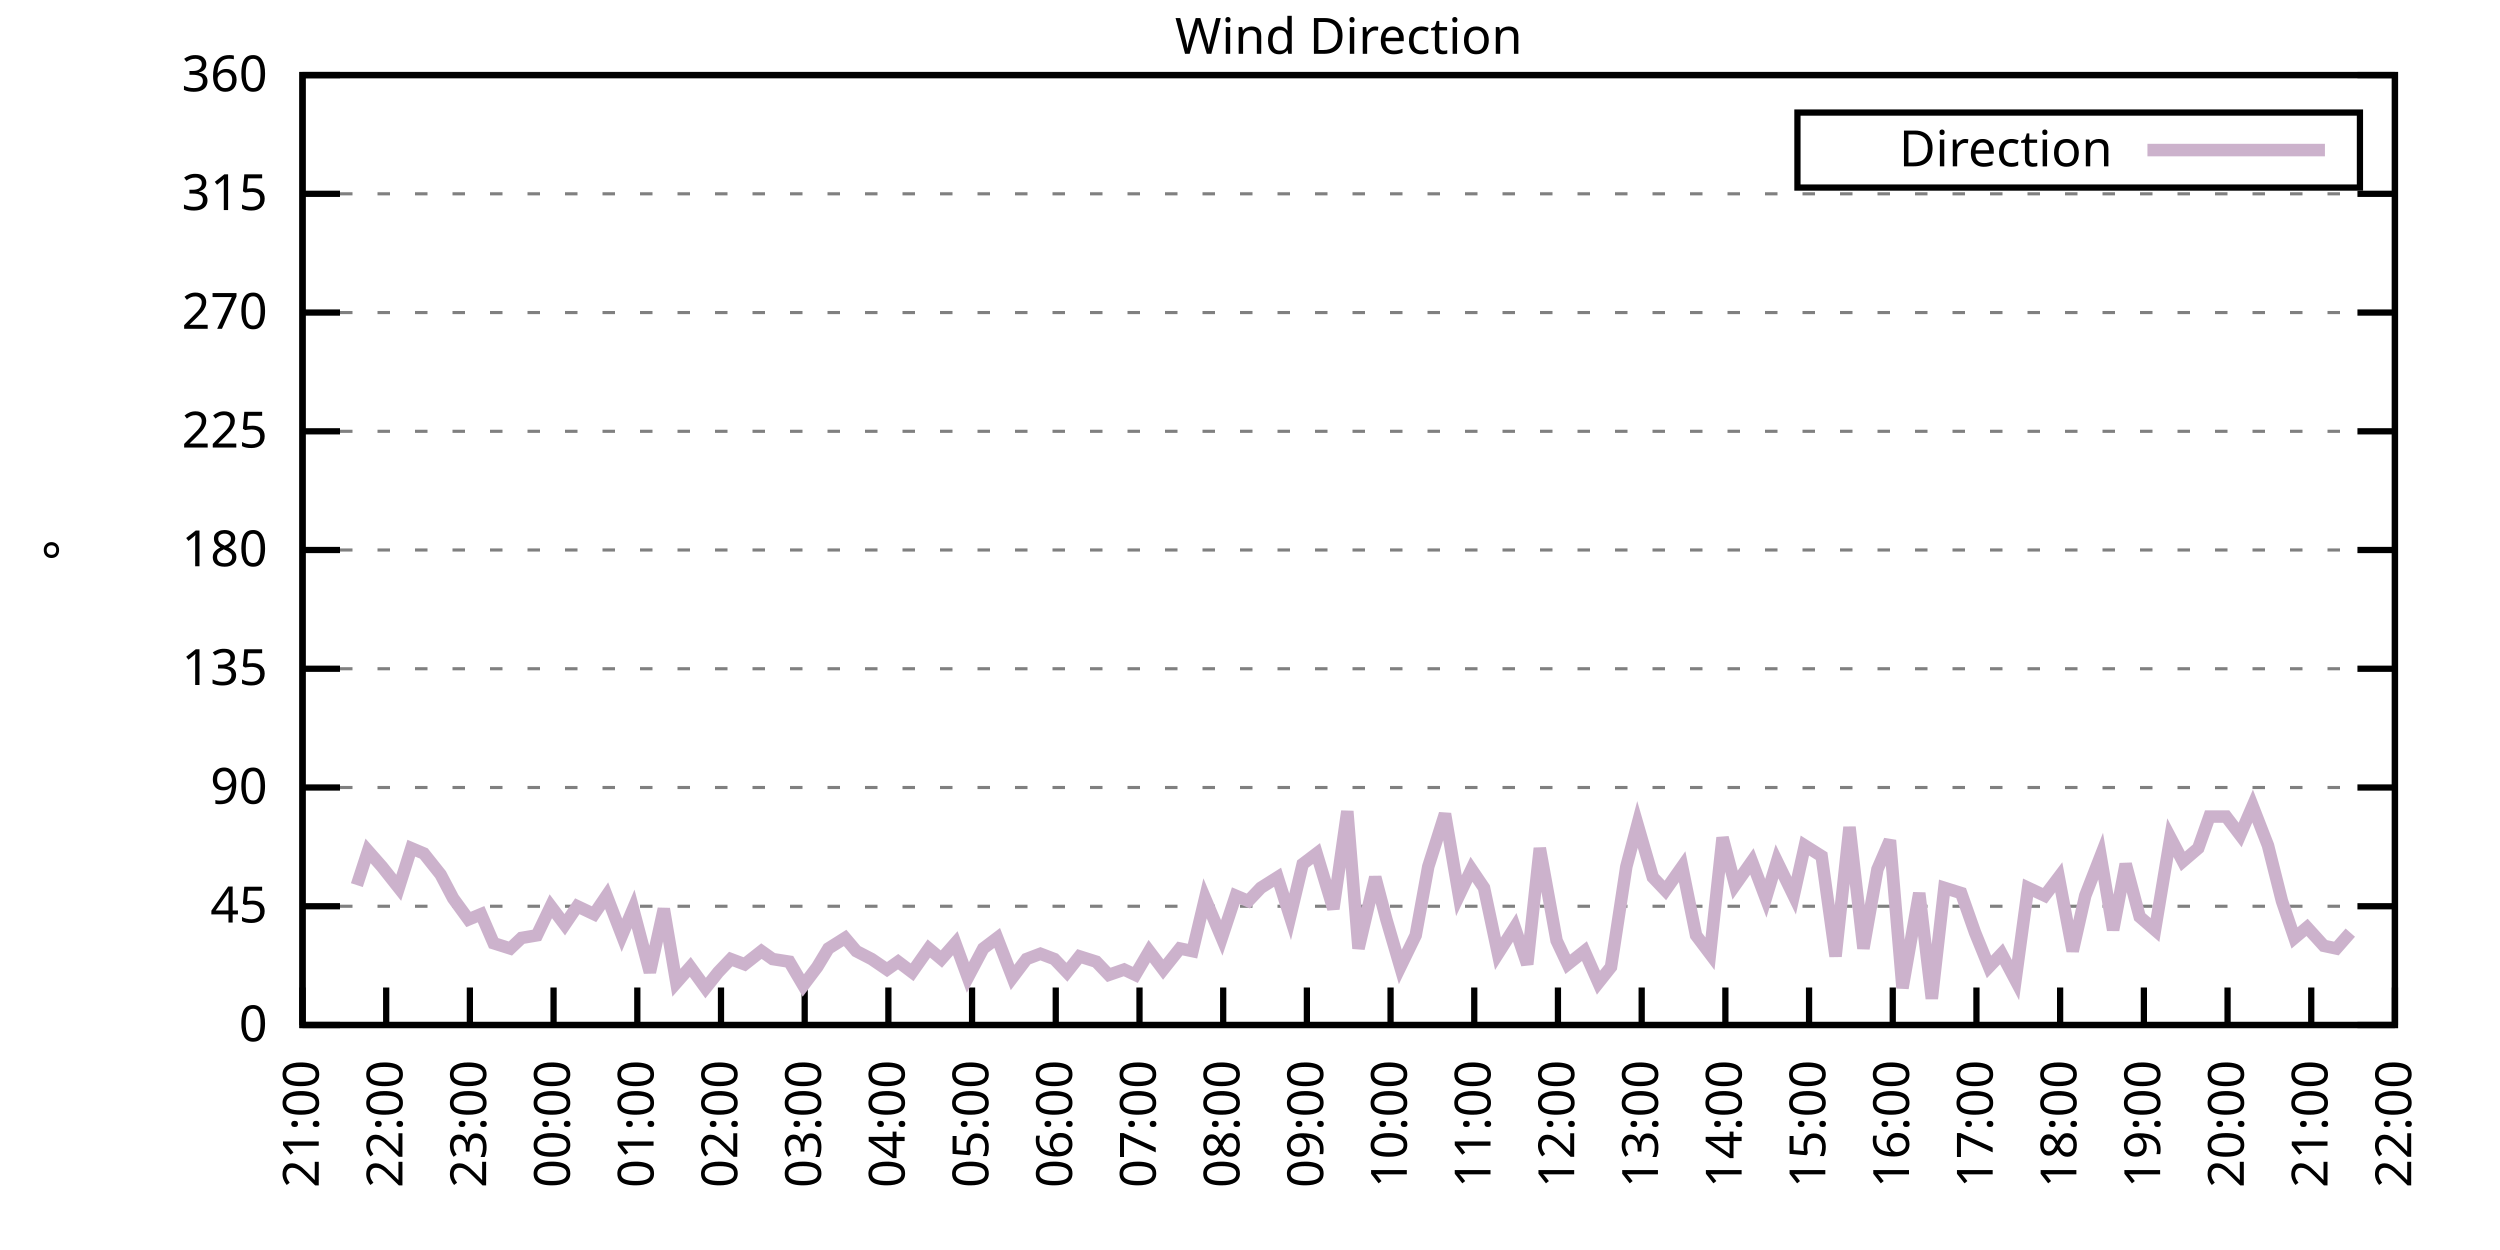
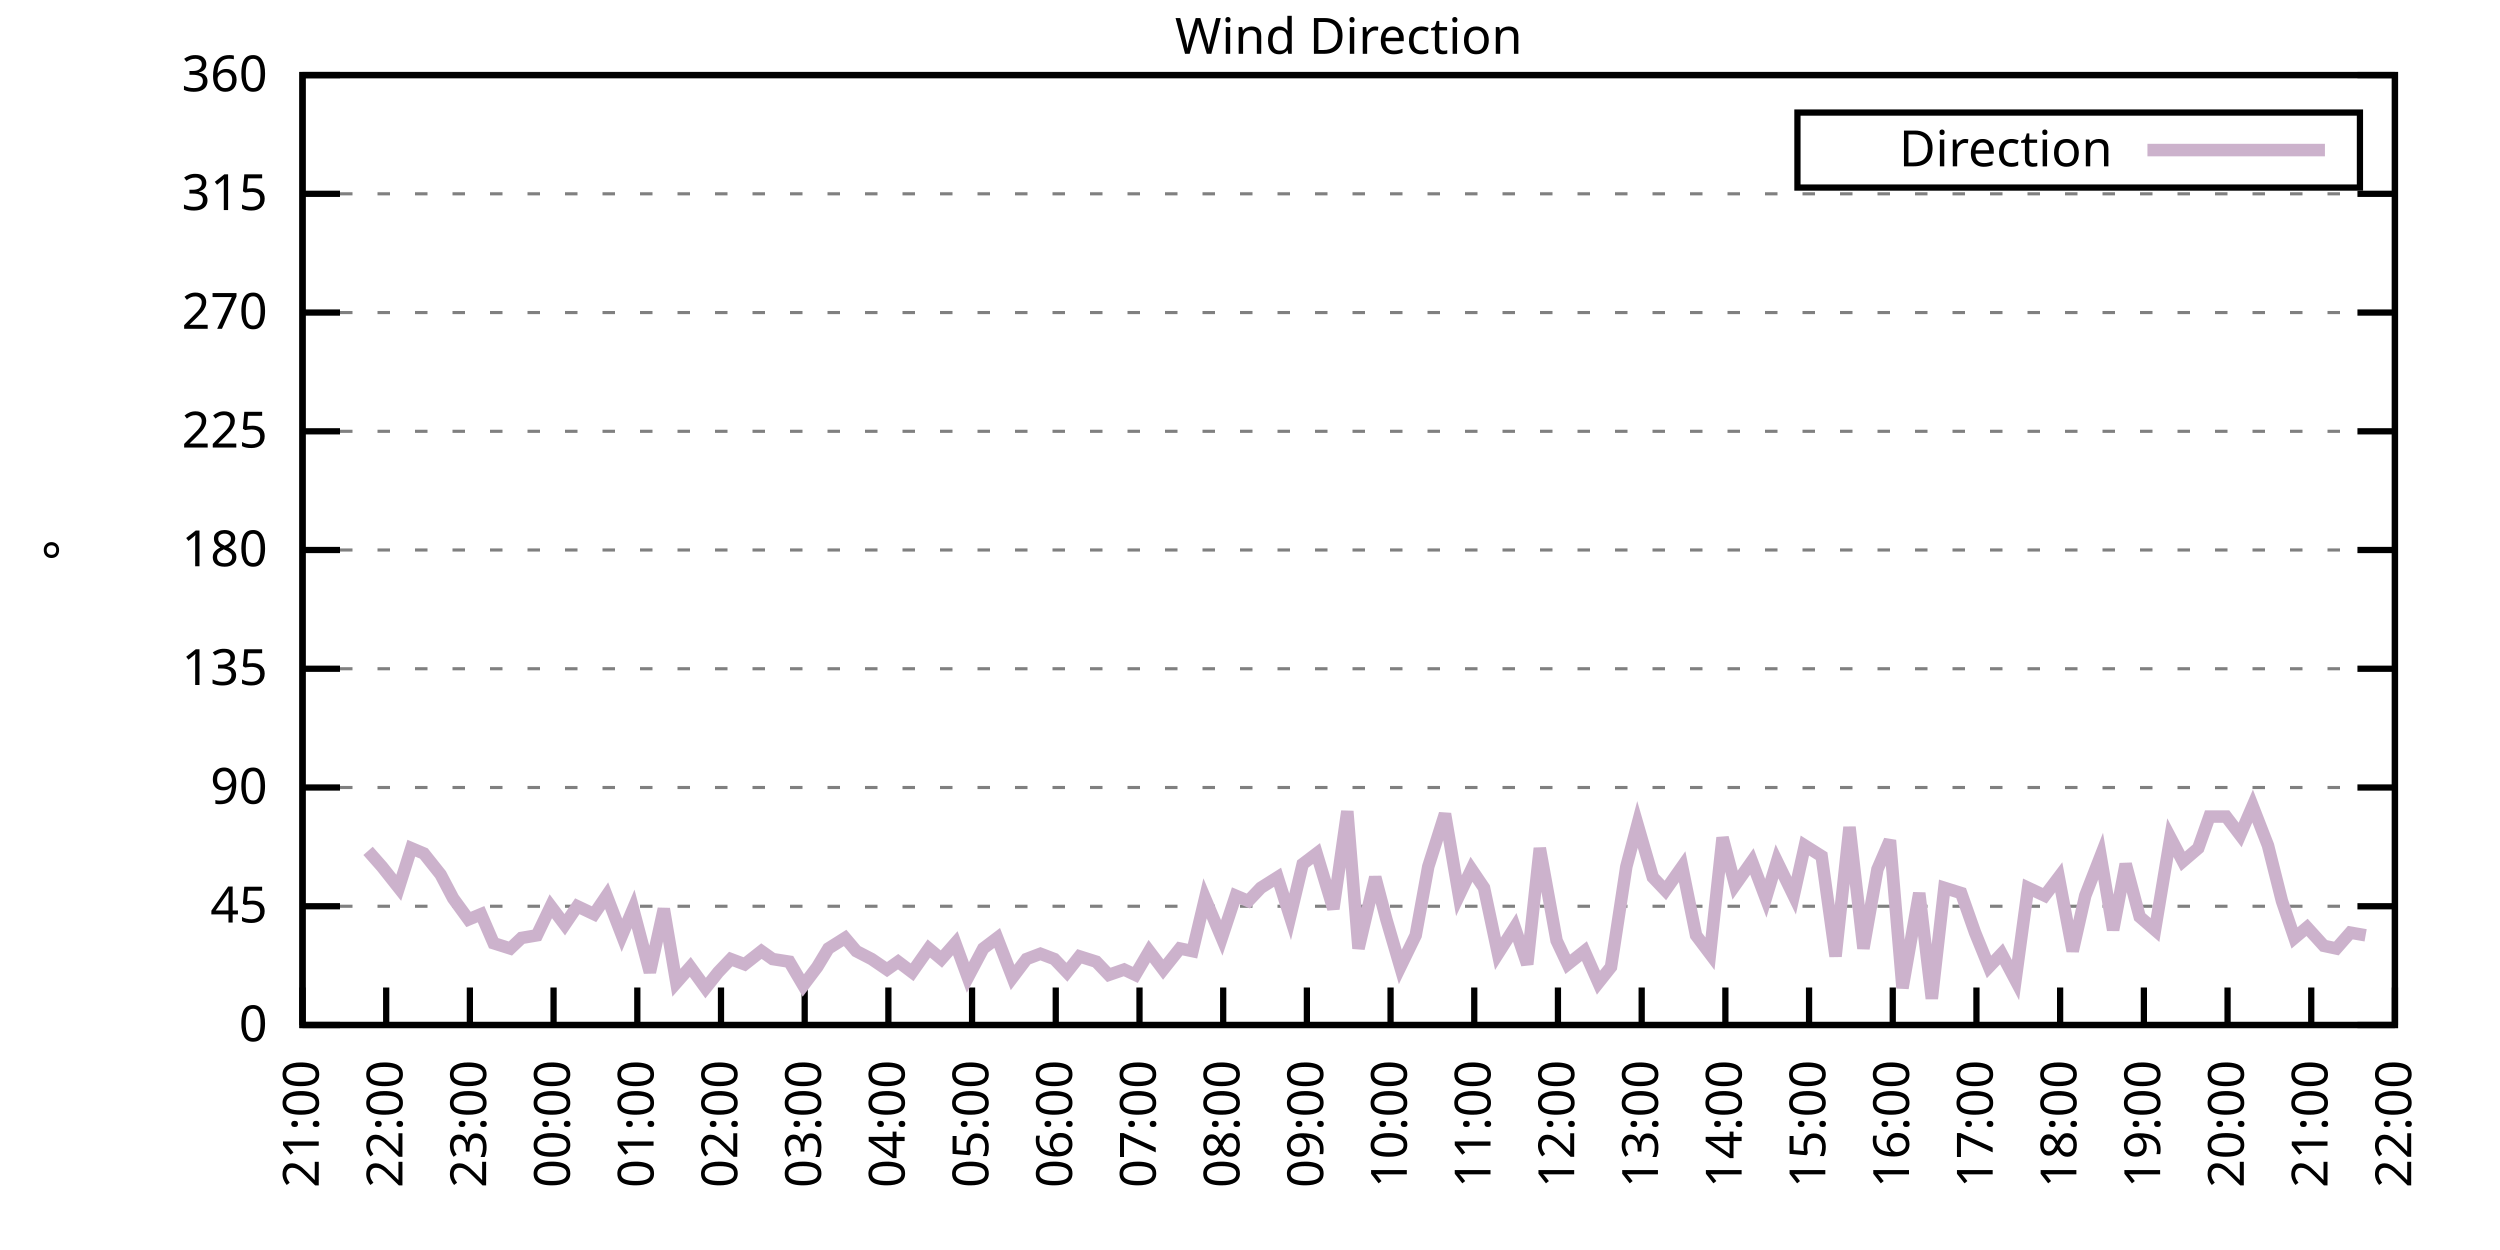
<svg xmlns="http://www.w3.org/2000/svg" xmlns:xlink="http://www.w3.org/1999/xlink" width="400" height="200" viewBox="0 0 400 200">
  <g id="gnuplot_canvas">
    <rect x="0" y="0" width="400" height="200" fill="none" />
    <defs>
      <circle id="gpDot" r="0.5" stroke-width="0.5" stroke="currentColor" />
      <path id="gpPt0" stroke-width="0.333" stroke="currentColor" d="M-1,0 h2 M0,-1 v2" />
      <path id="gpPt1" stroke-width="0.333" stroke="currentColor" d="M-1,-1 L1,1 M1,-1 L-1,1" />
      <path id="gpPt2" stroke-width="0.333" stroke="currentColor" d="M-1,0 L1,0 M0,-1 L0,1 M-1,-1 L1,1 M-1,1 L1,-1" />
      <rect id="gpPt3" stroke-width="0.333" stroke="currentColor" x="-1" y="-1" width="2" height="2" />
      <rect id="gpPt4" stroke-width="0.333" stroke="currentColor" fill="currentColor" x="-1" y="-1" width="2" height="2" />
      <circle id="gpPt5" stroke-width="0.333" stroke="currentColor" cx="0" cy="0" r="1" />
      <use xlink:href="#gpPt5" id="gpPt6" fill="currentColor" stroke="none" />
      <path id="gpPt7" stroke-width="0.333" stroke="currentColor" d="M0,-1.33 L-1.33,0.67 L1.33,0.67 z" />
      <use xlink:href="#gpPt7" id="gpPt8" fill="currentColor" stroke="none" />
      <use xlink:href="#gpPt7" id="gpPt9" stroke="currentColor" transform="rotate(180)" />
      <use xlink:href="#gpPt9" id="gpPt10" fill="currentColor" stroke="none" />
      <use xlink:href="#gpPt3" id="gpPt11" stroke="currentColor" transform="rotate(45)" />
      <use xlink:href="#gpPt11" id="gpPt12" fill="currentColor" stroke="none" />
      <path id="gpPt13" stroke-width="0.333" stroke="currentColor" d="M0,1.330 L1.265,0.411 L0.782,-1.067 L-0.782,-1.076 L-1.265,0.411 z" />
      <use xlink:href="#gpPt13" id="gpPt14" fill="currentColor" stroke="none" />
      <filter id="textbox" filterUnits="objectBoundingBox" x="0" y="0" height="1" width="1">
        <feFlood flood-color="white" flood-opacity="1" result="bgnd" />
        <feComposite in="SourceGraphic" in2="bgnd" operator="atop" />
      </filter>
      <filter id="greybox" filterUnits="objectBoundingBox" x="0" y="0" height="1" width="1">
        <feFlood flood-color="lightgrey" flood-opacity="1" result="grey" />
        <feComposite in="SourceGraphic" in2="grey" operator="atop" />
      </filter>
    </defs>
    <g fill="none" color="white" stroke="currentColor" stroke-width="1.00" stroke-linecap="butt" stroke-linejoin="miter">
</g>
    <g fill="none" color="black" stroke="currentColor" stroke-width="1.00" stroke-linecap="butt" stroke-linejoin="miter">
      <g stroke="none" shape-rendering="crispEdges">
        <polygon fill="rgb(255, 255, 255)" points="48.40,164.00 383.18,164.00 383.18,12.02 48.40,12.02 " />
      </g>
    </g>
    <g fill="none" color="black" stroke="currentColor" stroke-width="1.00" stroke-linecap="butt" stroke-linejoin="miter">
</g>
    <g fill="none" color="black" stroke="black" stroke-width="0.50" stroke-linecap="butt" stroke-linejoin="miter">
</g>
    <g fill="none" color="gray" stroke="currentColor" stroke-width="0.50" stroke-linecap="butt" stroke-linejoin="miter">
      <path stroke="gray" stroke-dasharray="2,4" class="gridline" d="M48.40,164.00 L383.19,164.00  " />
    </g>
    <g fill="none" color="gray" stroke="gray" stroke-width="1.00" stroke-linecap="butt" stroke-linejoin="miter">
</g>
    <g fill="none" color="black" stroke="currentColor" stroke-width="1.00" stroke-linecap="butt" stroke-linejoin="miter">
      <path stroke="black" d="M48.40,164.00 L54.40,164.00 M383.19,164.00 L377.19,164.00  " />
      <g transform="translate(42.80,166.60)" stroke="none" fill="black" font-family="Sans" font-size="8.00" text-anchor="end">
        <text>
          <tspan font-family="Sans"> 0</tspan>
        </text>
      </g>
    </g>
    <g fill="none" color="black" stroke="currentColor" stroke-width="1.00" stroke-linecap="butt" stroke-linejoin="miter">
</g>
    <g fill="none" color="black" stroke="black" stroke-width="0.50" stroke-linecap="butt" stroke-linejoin="miter">
</g>
    <g fill="none" color="gray" stroke="currentColor" stroke-width="0.50" stroke-linecap="butt" stroke-linejoin="miter">
      <path stroke="gray" stroke-dasharray="2,4" class="gridline" d="M48.40,145.00 L383.19,145.00  " />
    </g>
    <g fill="none" color="gray" stroke="gray" stroke-width="1.00" stroke-linecap="butt" stroke-linejoin="miter">
</g>
    <g fill="none" color="black" stroke="currentColor" stroke-width="1.00" stroke-linecap="butt" stroke-linejoin="miter">
      <path stroke="black" d="M48.40,145.00 L54.40,145.00 M383.19,145.00 L377.19,145.00  " />
      <g transform="translate(42.80,147.60)" stroke="none" fill="black" font-family="Sans" font-size="8.00" text-anchor="end">
        <text>
          <tspan font-family="Sans"> 45</tspan>
        </text>
      </g>
    </g>
    <g fill="none" color="black" stroke="currentColor" stroke-width="1.00" stroke-linecap="butt" stroke-linejoin="miter">
</g>
    <g fill="none" color="black" stroke="black" stroke-width="0.50" stroke-linecap="butt" stroke-linejoin="miter">
</g>
    <g fill="none" color="gray" stroke="currentColor" stroke-width="0.50" stroke-linecap="butt" stroke-linejoin="miter">
      <path stroke="gray" stroke-dasharray="2,4" class="gridline" d="M48.40,126.00 L383.19,126.00  " />
    </g>
    <g fill="none" color="gray" stroke="gray" stroke-width="1.00" stroke-linecap="butt" stroke-linejoin="miter">
</g>
    <g fill="none" color="black" stroke="currentColor" stroke-width="1.00" stroke-linecap="butt" stroke-linejoin="miter">
      <path stroke="black" d="M48.40,126.00 L54.40,126.00 M383.19,126.00 L377.19,126.00  " />
      <g transform="translate(42.80,128.60)" stroke="none" fill="black" font-family="Sans" font-size="8.00" text-anchor="end">
        <text>
          <tspan font-family="Sans"> 90</tspan>
        </text>
      </g>
    </g>
    <g fill="none" color="black" stroke="currentColor" stroke-width="1.00" stroke-linecap="butt" stroke-linejoin="miter">
</g>
    <g fill="none" color="black" stroke="black" stroke-width="0.50" stroke-linecap="butt" stroke-linejoin="miter">
</g>
    <g fill="none" color="gray" stroke="currentColor" stroke-width="0.50" stroke-linecap="butt" stroke-linejoin="miter">
      <path stroke="gray" stroke-dasharray="2,4" class="gridline" d="M48.40,107.00 L383.19,107.00  " />
    </g>
    <g fill="none" color="gray" stroke="gray" stroke-width="1.00" stroke-linecap="butt" stroke-linejoin="miter">
</g>
    <g fill="none" color="black" stroke="currentColor" stroke-width="1.00" stroke-linecap="butt" stroke-linejoin="miter">
      <path stroke="black" d="M48.40,107.00 L54.40,107.00 M383.19,107.00 L377.19,107.00  " />
      <g transform="translate(42.80,109.60)" stroke="none" fill="black" font-family="Sans" font-size="8.00" text-anchor="end">
        <text>
          <tspan font-family="Sans"> 135</tspan>
        </text>
      </g>
    </g>
    <g fill="none" color="black" stroke="currentColor" stroke-width="1.00" stroke-linecap="butt" stroke-linejoin="miter">
</g>
    <g fill="none" color="black" stroke="black" stroke-width="0.50" stroke-linecap="butt" stroke-linejoin="miter">
</g>
    <g fill="none" color="gray" stroke="currentColor" stroke-width="0.50" stroke-linecap="butt" stroke-linejoin="miter">
      <path stroke="gray" stroke-dasharray="2,4" class="gridline" d="M48.40,88.00 L383.19,88.00  " />
    </g>
    <g fill="none" color="gray" stroke="gray" stroke-width="1.00" stroke-linecap="butt" stroke-linejoin="miter">
</g>
    <g fill="none" color="black" stroke="currentColor" stroke-width="1.00" stroke-linecap="butt" stroke-linejoin="miter">
      <path stroke="black" d="M48.40,88.00 L54.40,88.00 M383.19,88.00 L377.19,88.00  " />
      <g transform="translate(42.80,90.60)" stroke="none" fill="black" font-family="Sans" font-size="8.00" text-anchor="end">
        <text>
          <tspan font-family="Sans"> 180</tspan>
        </text>
      </g>
    </g>
    <g fill="none" color="black" stroke="currentColor" stroke-width="1.00" stroke-linecap="butt" stroke-linejoin="miter">
</g>
    <g fill="none" color="black" stroke="black" stroke-width="0.50" stroke-linecap="butt" stroke-linejoin="miter">
</g>
    <g fill="none" color="gray" stroke="currentColor" stroke-width="0.50" stroke-linecap="butt" stroke-linejoin="miter">
      <path stroke="gray" stroke-dasharray="2,4" class="gridline" d="M48.40,69.01 L383.19,69.01  " />
    </g>
    <g fill="none" color="gray" stroke="gray" stroke-width="1.00" stroke-linecap="butt" stroke-linejoin="miter">
</g>
    <g fill="none" color="black" stroke="currentColor" stroke-width="1.00" stroke-linecap="butt" stroke-linejoin="miter">
      <path stroke="black" d="M48.40,69.01 L54.40,69.01 M383.19,69.01 L377.19,69.01  " />
      <g transform="translate(42.80,71.61)" stroke="none" fill="black" font-family="Sans" font-size="8.00" text-anchor="end">
        <text>
          <tspan font-family="Sans"> 225</tspan>
        </text>
      </g>
    </g>
    <g fill="none" color="black" stroke="currentColor" stroke-width="1.00" stroke-linecap="butt" stroke-linejoin="miter">
</g>
    <g fill="none" color="black" stroke="black" stroke-width="0.50" stroke-linecap="butt" stroke-linejoin="miter">
</g>
    <g fill="none" color="gray" stroke="currentColor" stroke-width="0.50" stroke-linecap="butt" stroke-linejoin="miter">
      <path stroke="gray" stroke-dasharray="2,4" class="gridline" d="M48.40,50.01 L383.19,50.01  " />
    </g>
    <g fill="none" color="gray" stroke="gray" stroke-width="1.00" stroke-linecap="butt" stroke-linejoin="miter">
</g>
    <g fill="none" color="black" stroke="currentColor" stroke-width="1.00" stroke-linecap="butt" stroke-linejoin="miter">
      <path stroke="black" d="M48.40,50.01 L54.40,50.01 M383.19,50.01 L377.19,50.01  " />
      <g transform="translate(42.80,52.61)" stroke="none" fill="black" font-family="Sans" font-size="8.00" text-anchor="end">
        <text>
          <tspan font-family="Sans"> 270</tspan>
        </text>
      </g>
    </g>
    <g fill="none" color="black" stroke="currentColor" stroke-width="1.00" stroke-linecap="butt" stroke-linejoin="miter">
</g>
    <g fill="none" color="black" stroke="black" stroke-width="0.50" stroke-linecap="butt" stroke-linejoin="miter">
</g>
    <g fill="none" color="gray" stroke="currentColor" stroke-width="0.50" stroke-linecap="butt" stroke-linejoin="miter">
      <path stroke="gray" stroke-dasharray="2,4" class="gridline" d="M48.40,31.01 L383.19,31.01  " />
    </g>
    <g fill="none" color="gray" stroke="gray" stroke-width="1.00" stroke-linecap="butt" stroke-linejoin="miter">
</g>
    <g fill="none" color="black" stroke="currentColor" stroke-width="1.00" stroke-linecap="butt" stroke-linejoin="miter">
      <path stroke="black" d="M48.40,31.01 L54.40,31.01 M383.19,31.01 L377.19,31.01  " />
      <g transform="translate(42.80,33.61)" stroke="none" fill="black" font-family="Sans" font-size="8.00" text-anchor="end">
        <text>
          <tspan font-family="Sans"> 315</tspan>
        </text>
      </g>
    </g>
    <g fill="none" color="black" stroke="currentColor" stroke-width="1.00" stroke-linecap="butt" stroke-linejoin="miter">
</g>
    <g fill="none" color="black" stroke="black" stroke-width="0.50" stroke-linecap="butt" stroke-linejoin="miter">
</g>
    <g fill="none" color="gray" stroke="currentColor" stroke-width="0.50" stroke-linecap="butt" stroke-linejoin="miter">
      <path stroke="gray" stroke-dasharray="2,4" class="gridline" d="M48.40,12.01 L383.19,12.01  " />
    </g>
    <g fill="none" color="gray" stroke="gray" stroke-width="1.00" stroke-linecap="butt" stroke-linejoin="miter">
</g>
    <g fill="none" color="black" stroke="currentColor" stroke-width="1.00" stroke-linecap="butt" stroke-linejoin="miter">
      <path stroke="black" d="M48.40,12.01 L54.40,12.01 M383.19,12.01 L377.19,12.01  " />
      <g transform="translate(42.80,14.61)" stroke="none" fill="black" font-family="Sans" font-size="8.00" text-anchor="end">
        <text>
          <tspan font-family="Sans"> 360</tspan>
        </text>
      </g>
    </g>
    <g fill="none" color="black" stroke="currentColor" stroke-width="1.00" stroke-linecap="butt" stroke-linejoin="miter">
      <path stroke="black" d="M48.40,164.00 L48.40,158.00  " />
      <g transform="translate(51.00,169.60) rotate(270.00)" stroke="none" fill="black" font-family="Sans" font-size="8.00" text-anchor="end">
        <text>
          <tspan font-family="Sans">21:00</tspan>
        </text>
      </g>
    </g>
    <g fill="none" color="black" stroke="currentColor" stroke-width="1.00" stroke-linecap="butt" stroke-linejoin="miter">
      <path stroke="black" d="M61.79,164.00 L61.79,158.00  " />
      <g transform="translate(64.39,169.60) rotate(270.00)" stroke="none" fill="black" font-family="Sans" font-size="8.00" text-anchor="end">
        <text>
          <tspan font-family="Sans">22:00</tspan>
        </text>
      </g>
    </g>
    <g fill="none" color="black" stroke="currentColor" stroke-width="1.00" stroke-linecap="butt" stroke-linejoin="miter">
      <path stroke="black" d="M75.18,164.00 L75.18,158.00  " />
      <g transform="translate(77.78,169.60) rotate(270.00)" stroke="none" fill="black" font-family="Sans" font-size="8.00" text-anchor="end">
        <text>
          <tspan font-family="Sans">23:00</tspan>
        </text>
      </g>
    </g>
    <g fill="none" color="black" stroke="currentColor" stroke-width="1.00" stroke-linecap="butt" stroke-linejoin="miter">
      <path stroke="black" d="M88.57,164.00 L88.57,158.00  " />
      <g transform="translate(91.17,169.60) rotate(270.00)" stroke="none" fill="black" font-family="Sans" font-size="8.00" text-anchor="end">
        <text>
          <tspan font-family="Sans">00:00</tspan>
        </text>
      </g>
    </g>
    <g fill="none" color="black" stroke="currentColor" stroke-width="1.00" stroke-linecap="butt" stroke-linejoin="miter">
      <path stroke="black" d="M101.97,164.00 L101.97,158.00  " />
      <g transform="translate(104.57,169.60) rotate(270.00)" stroke="none" fill="black" font-family="Sans" font-size="8.00" text-anchor="end">
        <text>
          <tspan font-family="Sans">01:00</tspan>
        </text>
      </g>
    </g>
    <g fill="none" color="black" stroke="currentColor" stroke-width="1.00" stroke-linecap="butt" stroke-linejoin="miter">
      <path stroke="black" d="M115.36,164.00 L115.36,158.00  " />
      <g transform="translate(117.96,169.60) rotate(270.00)" stroke="none" fill="black" font-family="Sans" font-size="8.00" text-anchor="end">
        <text>
          <tspan font-family="Sans">02:00</tspan>
        </text>
      </g>
    </g>
    <g fill="none" color="black" stroke="currentColor" stroke-width="1.00" stroke-linecap="butt" stroke-linejoin="miter">
      <path stroke="black" d="M128.75,164.00 L128.75,158.00  " />
      <g transform="translate(131.35,169.60) rotate(270.00)" stroke="none" fill="black" font-family="Sans" font-size="8.00" text-anchor="end">
        <text>
          <tspan font-family="Sans">03:00</tspan>
        </text>
      </g>
    </g>
    <g fill="none" color="black" stroke="currentColor" stroke-width="1.00" stroke-linecap="butt" stroke-linejoin="miter">
      <path stroke="black" d="M142.14,164.00 L142.14,158.00  " />
      <g transform="translate(144.74,169.60) rotate(270.00)" stroke="none" fill="black" font-family="Sans" font-size="8.00" text-anchor="end">
        <text>
          <tspan font-family="Sans">04:00</tspan>
        </text>
      </g>
    </g>
    <g fill="none" color="black" stroke="currentColor" stroke-width="1.00" stroke-linecap="butt" stroke-linejoin="miter">
      <path stroke="black" d="M155.53,164.00 L155.53,158.00  " />
      <g transform="translate(158.13,169.60) rotate(270.00)" stroke="none" fill="black" font-family="Sans" font-size="8.00" text-anchor="end">
        <text>
          <tspan font-family="Sans">05:00</tspan>
        </text>
      </g>
    </g>
    <g fill="none" color="black" stroke="currentColor" stroke-width="1.00" stroke-linecap="butt" stroke-linejoin="miter">
      <path stroke="black" d="M168.92,164.00 L168.92,158.00  " />
      <g transform="translate(171.52,169.60) rotate(270.00)" stroke="none" fill="black" font-family="Sans" font-size="8.00" text-anchor="end">
        <text>
          <tspan font-family="Sans">06:00</tspan>
        </text>
      </g>
    </g>
    <g fill="none" color="black" stroke="currentColor" stroke-width="1.00" stroke-linecap="butt" stroke-linejoin="miter">
      <path stroke="black" d="M182.32,164.00 L182.32,158.00  " />
      <g transform="translate(184.92,169.60) rotate(270.00)" stroke="none" fill="black" font-family="Sans" font-size="8.00" text-anchor="end">
        <text>
          <tspan font-family="Sans">07:00</tspan>
        </text>
      </g>
    </g>
    <g fill="none" color="black" stroke="currentColor" stroke-width="1.00" stroke-linecap="butt" stroke-linejoin="miter">
      <path stroke="black" d="M195.71,164.00 L195.71,158.00  " />
      <g transform="translate(198.31,169.60) rotate(270.00)" stroke="none" fill="black" font-family="Sans" font-size="8.00" text-anchor="end">
        <text>
          <tspan font-family="Sans">08:00</tspan>
        </text>
      </g>
    </g>
    <g fill="none" color="black" stroke="currentColor" stroke-width="1.00" stroke-linecap="butt" stroke-linejoin="miter">
      <path stroke="black" d="M209.10,164.00 L209.10,158.00  " />
      <g transform="translate(211.70,169.60) rotate(270.00)" stroke="none" fill="black" font-family="Sans" font-size="8.00" text-anchor="end">
        <text>
          <tspan font-family="Sans">09:00</tspan>
        </text>
      </g>
    </g>
    <g fill="none" color="black" stroke="currentColor" stroke-width="1.00" stroke-linecap="butt" stroke-linejoin="miter">
      <path stroke="black" d="M222.49,164.00 L222.49,158.00  " />
      <g transform="translate(225.09,169.60) rotate(270.00)" stroke="none" fill="black" font-family="Sans" font-size="8.00" text-anchor="end">
        <text>
          <tspan font-family="Sans">10:00</tspan>
        </text>
      </g>
    </g>
    <g fill="none" color="black" stroke="currentColor" stroke-width="1.00" stroke-linecap="butt" stroke-linejoin="miter">
      <path stroke="black" d="M235.88,164.00 L235.88,158.00  " />
      <g transform="translate(238.48,169.60) rotate(270.00)" stroke="none" fill="black" font-family="Sans" font-size="8.00" text-anchor="end">
        <text>
          <tspan font-family="Sans">11:00</tspan>
        </text>
      </g>
    </g>
    <g fill="none" color="black" stroke="currentColor" stroke-width="1.00" stroke-linecap="butt" stroke-linejoin="miter">
      <path stroke="black" d="M249.27,164.00 L249.27,158.00  " />
      <g transform="translate(251.87,169.60) rotate(270.00)" stroke="none" fill="black" font-family="Sans" font-size="8.00" text-anchor="end">
        <text>
          <tspan font-family="Sans">12:00</tspan>
        </text>
      </g>
    </g>
    <g fill="none" color="black" stroke="currentColor" stroke-width="1.00" stroke-linecap="butt" stroke-linejoin="miter">
      <path stroke="black" d="M262.67,164.00 L262.67,158.00  " />
      <g transform="translate(265.27,169.60) rotate(270.00)" stroke="none" fill="black" font-family="Sans" font-size="8.00" text-anchor="end">
        <text>
          <tspan font-family="Sans">13:00</tspan>
        </text>
      </g>
    </g>
    <g fill="none" color="black" stroke="currentColor" stroke-width="1.00" stroke-linecap="butt" stroke-linejoin="miter">
      <path stroke="black" d="M276.06,164.00 L276.06,158.00  " />
      <g transform="translate(278.66,169.60) rotate(270.00)" stroke="none" fill="black" font-family="Sans" font-size="8.00" text-anchor="end">
        <text>
          <tspan font-family="Sans">14:00</tspan>
        </text>
      </g>
    </g>
    <g fill="none" color="black" stroke="currentColor" stroke-width="1.00" stroke-linecap="butt" stroke-linejoin="miter">
      <path stroke="black" d="M289.45,164.00 L289.45,158.00  " />
      <g transform="translate(292.05,169.60) rotate(270.00)" stroke="none" fill="black" font-family="Sans" font-size="8.00" text-anchor="end">
        <text>
          <tspan font-family="Sans">15:00</tspan>
        </text>
      </g>
    </g>
    <g fill="none" color="black" stroke="currentColor" stroke-width="1.00" stroke-linecap="butt" stroke-linejoin="miter">
      <path stroke="black" d="M302.84,164.00 L302.84,158.00  " />
      <g transform="translate(305.44,169.60) rotate(270.00)" stroke="none" fill="black" font-family="Sans" font-size="8.00" text-anchor="end">
        <text>
          <tspan font-family="Sans">16:00</tspan>
        </text>
      </g>
    </g>
    <g fill="none" color="black" stroke="currentColor" stroke-width="1.00" stroke-linecap="butt" stroke-linejoin="miter">
      <path stroke="black" d="M316.23,164.00 L316.23,158.00  " />
      <g transform="translate(318.83,169.60) rotate(270.00)" stroke="none" fill="black" font-family="Sans" font-size="8.00" text-anchor="end">
        <text>
          <tspan font-family="Sans">17:00</tspan>
        </text>
      </g>
    </g>
    <g fill="none" color="black" stroke="currentColor" stroke-width="1.00" stroke-linecap="butt" stroke-linejoin="miter">
      <path stroke="black" d="M329.62,164.00 L329.62,158.00  " />
      <g transform="translate(332.22,169.60) rotate(270.00)" stroke="none" fill="black" font-family="Sans" font-size="8.00" text-anchor="end">
        <text>
          <tspan font-family="Sans">18:00</tspan>
        </text>
      </g>
    </g>
    <g fill="none" color="black" stroke="currentColor" stroke-width="1.00" stroke-linecap="butt" stroke-linejoin="miter">
      <path stroke="black" d="M343.02,164.00 L343.02,158.00  " />
      <g transform="translate(345.62,169.60) rotate(270.00)" stroke="none" fill="black" font-family="Sans" font-size="8.00" text-anchor="end">
        <text>
          <tspan font-family="Sans">19:00</tspan>
        </text>
      </g>
    </g>
    <g fill="none" color="black" stroke="currentColor" stroke-width="1.00" stroke-linecap="butt" stroke-linejoin="miter">
      <path stroke="black" d="M356.41,164.00 L356.41,158.00  " />
      <g transform="translate(359.01,169.60) rotate(270.00)" stroke="none" fill="black" font-family="Sans" font-size="8.00" text-anchor="end">
        <text>
          <tspan font-family="Sans">20:00</tspan>
        </text>
      </g>
    </g>
    <g fill="none" color="black" stroke="currentColor" stroke-width="1.00" stroke-linecap="butt" stroke-linejoin="miter">
      <path stroke="black" d="M369.80,164.00 L369.80,158.00  " />
      <g transform="translate(372.40,169.60) rotate(270.00)" stroke="none" fill="black" font-family="Sans" font-size="8.00" text-anchor="end">
        <text>
          <tspan font-family="Sans">21:00</tspan>
        </text>
      </g>
    </g>
    <g fill="none" color="black" stroke="currentColor" stroke-width="1.00" stroke-linecap="butt" stroke-linejoin="miter">
      <path stroke="black" d="M383.19,164.00 L383.19,158.00  " />
      <g transform="translate(385.79,169.60) rotate(270.00)" stroke="none" fill="black" font-family="Sans" font-size="8.00" text-anchor="end">
        <text>
          <tspan font-family="Sans">22:00</tspan>
        </text>
      </g>
    </g>
    <g fill="none" color="black" stroke="currentColor" stroke-width="1.00" stroke-linecap="butt" stroke-linejoin="miter">
</g>
    <g fill="none" color="black" stroke="currentColor" stroke-width="1.00" stroke-linecap="butt" stroke-linejoin="miter">
      <path stroke="black" d="M48.40,12.01 L48.40,164.00 L383.19,164.00 L383.19,12.01 L48.40,12.01 Z  " />
    </g>
    <g fill="none" color="black" stroke="currentColor" stroke-width="1.00" stroke-linecap="butt" stroke-linejoin="miter">
</g>
    <g fill="none" color="black" stroke="currentColor" stroke-width="1.00" stroke-linecap="butt" stroke-linejoin="miter">
      <path stroke="black" d="M287.59,30.01 L287.59,18.01 L377.59,18.01 L377.59,30.01 L287.59,30.01 Z  " />
    </g>
    <g id="Wind_direction_plot_1">
      <g fill="none" color="white" stroke="black" stroke-width="2.00" stroke-linecap="butt" stroke-linejoin="miter">
</g>
      <g fill="none" color="black" stroke="currentColor" stroke-width="2.00" stroke-linecap="butt" stroke-linejoin="miter">
        <g transform="translate(337.99,26.61)" stroke="none" fill="black" font-family="Sans" font-size="8.00" text-anchor="end">
          <text>
            <tspan font-family="Sans">Direction</tspan>
          </text>
        </g>
      </g>
      <g fill="none" color="black" stroke="currentColor" stroke-width="2.00" stroke-linecap="butt" stroke-linejoin="miter">
-         <path stroke="rgb(204, 178, 204)" d="M343.59,24.01 L371.99,24.01 M57.10,141.62 L58.89,136.14 L61.12,138.67 L63.80,142.05 L65.81,135.71 L67.82,136.56   L70.50,139.93 L72.50,143.73 L74.96,147.11 L76.97,146.27 L78.98,150.91 L81.66,151.76 L83.44,150.07 L85.90,149.65   L88.13,145.00 L90.36,147.96 L92.37,145.00 L95.05,146.27 L97.06,143.31 L99.51,149.65 L101.30,145.42 L103.98,155.56   L106.21,145.42 L108.22,157.24 L110.45,154.71 L112.90,158.09 L114.91,155.56 L116.92,153.45 L119.15,154.29 L121.83,152.18   L123.62,153.45 L126.29,153.87 L128.53,157.67 L130.76,154.71 L132.54,151.76 L135.22,150.07 L137.01,152.18 L139.46,153.45   L141.92,155.13 L143.70,153.87 L145.94,155.56 L148.61,151.76 L150.62,153.45 L152.85,150.91 L154.86,156.40 L157.32,151.76   L159.55,150.07 L162.01,156.40 L164.24,153.45 L166.47,152.60 L168.70,153.45 L170.71,155.56 L172.72,153.02 L175.40,153.87   L177.41,155.98 L179.86,155.13 L181.65,155.98 L183.88,152.18 L186.11,155.13 L188.79,151.76 L190.80,152.18 L192.81,143.73   L195.48,150.07 L197.72,143.31 L199.73,144.16 L201.73,142.05 L204.41,140.36 L206.42,146.69 L208.43,138.25 L210.66,136.56   L213.34,145.42 L215.57,129.80 L217.36,151.76 L220.04,140.36 L221.82,147.11 L224.05,154.71 L226.51,149.65 L228.52,138.67   L231.20,130.22 L233.43,143.31 L235.44,139.09 L237.44,142.05 L239.68,152.60 L242.36,148.38 L244.36,154.29 L246.37,135.71   L249.05,150.49 L250.84,154.29 L253.51,152.18 L255.75,157.24 L257.76,154.71 L260.21,138.67 L262.00,131.91 L264.45,140.36   L266.46,142.47 L269.14,138.67 L271.37,149.65 L273.60,152.60 L275.61,134.02 L277.62,141.62 L280.30,137.82 L282.53,143.73   L284.32,137.82 L286.99,143.31 L288.78,135.29 L291.46,136.98 L293.69,153.02 L295.92,132.34 L298.15,151.76 L300.39,139.09   L302.39,134.45 L304.40,158.09 L307.08,142.89 L309.09,159.78 L311.10,142.05 L313.78,142.89 L316.01,149.22 L318.24,154.71   L320.25,152.60 L322.48,156.82 L324.49,142.05 L327.17,143.31 L329.40,140.36 L331.63,152.18 L333.64,143.31 L336.10,136.98   L338.10,148.80 L340.11,138.25 L342.35,146.69 L344.80,148.80 L347.26,134.02 L349.26,137.82 L351.72,135.71 L353.51,130.65   L356.18,130.65 L358.42,133.60 L360.42,128.96 L362.88,135.29 L365.11,144.16 L367.12,150.07 L369.13,148.38 L371.81,151.33   L373.82,151.76 L376.05,149.22  " />
+         <path stroke="rgb(204, 178, 204)" d="M343.59,24.01 L371.99,24.01 M58.89,136.14 L61.12,138.67 L63.80,142.05 L65.81,135.71 L67.82,136.56 L70.50,139.93   L72.50,143.73 L74.96,147.11 L76.97,146.27 L78.98,150.91 L81.66,151.76 L83.44,150.07 L85.90,149.65 L88.13,145.00   L90.36,147.96 L92.37,145.00 L95.05,146.27 L97.06,143.31 L99.51,149.65 L101.30,145.42 L103.98,155.56 L106.21,145.42   L108.22,157.24 L110.45,154.71 L112.90,158.09 L114.91,155.56 L116.92,153.45 L119.15,154.29 L121.83,152.18 L123.62,153.45   L126.29,153.87 L128.53,157.67 L130.76,154.71 L132.54,151.76 L135.22,150.07 L137.01,152.18 L139.46,153.45 L141.92,155.13   L143.70,153.87 L145.94,155.56 L148.61,151.76 L150.62,153.45 L152.85,150.91 L154.86,156.40 L157.32,151.76 L159.55,150.07   L162.01,156.40 L164.24,153.45 L166.47,152.60 L168.70,153.45 L170.71,155.56 L172.72,153.02 L175.40,153.87 L177.41,155.98   L179.86,155.13 L181.65,155.98 L183.88,152.18 L186.11,155.13 L188.79,151.76 L190.80,152.18 L192.81,143.73 L195.48,150.07   L197.72,143.31 L199.73,144.16 L201.73,142.05 L204.41,140.36 L206.42,146.69 L208.43,138.25 L210.66,136.56 L213.34,145.42   L215.57,129.80 L217.36,151.76 L220.04,140.36 L221.82,147.11 L224.05,154.71 L226.51,149.65 L228.52,138.67 L231.20,130.22   L233.43,143.31 L235.44,139.09 L237.44,142.05 L239.68,152.60 L242.36,148.38 L244.36,154.29 L246.37,135.71 L249.05,150.49   L250.84,154.29 L253.51,152.18 L255.75,157.24 L257.76,154.71 L260.21,138.67 L262.00,131.91 L264.45,140.36 L266.46,142.47   L269.14,138.67 L271.37,149.65 L273.60,152.60 L275.61,134.02 L277.62,141.62 L280.30,137.82 L282.53,143.73 L284.32,137.82   L286.99,143.31 L288.78,135.29 L291.46,136.98 L293.69,153.02 L295.92,132.34 L298.15,151.76 L300.39,139.09 L302.39,134.45   L304.40,158.09 L307.08,142.89 L309.09,159.78 L311.10,142.05 L313.78,142.89 L316.01,149.22 L318.24,154.71 L320.25,152.60   L322.48,156.82 L324.49,142.05 L327.17,143.31 L329.40,140.36 L331.63,152.18 L333.64,143.31 L336.10,136.98 L338.10,148.80   L340.11,138.25 L342.35,146.69 L344.80,148.80 L347.26,134.02 L349.26,137.82 L351.72,135.71 L353.51,130.65 L356.18,130.65   L358.42,133.60 L360.42,128.96 L362.88,135.29 L365.11,144.16 L367.12,150.07 L369.13,148.38 L371.81,151.33 L373.82,151.76   L376.05,149.22 L378.50,149.65  " />
      </g>
    </g>
    <g fill="none" color="black" stroke="currentColor" stroke-width="2.00" stroke-linecap="butt" stroke-linejoin="miter">
</g>
    <g fill="none" color="black" stroke="black" stroke-width="1.00" stroke-linecap="butt" stroke-linejoin="miter">
</g>
    <g fill="none" color="black" stroke="currentColor" stroke-width="1.00" stroke-linecap="butt" stroke-linejoin="miter">
      <path stroke="black" d="M48.40,12.01 L48.40,164.00 L383.19,164.00 L383.19,12.01 L48.40,12.01 Z  " />
      <g transform="translate(12.80,88.01) rotate(270.00)" stroke="none" fill="black" font-family="Sans" font-size="8.00" text-anchor="middle">
        <text>
          <tspan font-family="Sans">°</tspan>
        </text>
      </g>
    </g>
    <g fill="none" color="black" stroke="currentColor" stroke-width="1.00" stroke-linecap="butt" stroke-linejoin="miter">
</g>
    <g fill="none" color="black" stroke="currentColor" stroke-width="1.00" stroke-linecap="butt" stroke-linejoin="miter">
      <g transform="translate(215.79,8.61)" stroke="none" fill="black" font-family="Sans" font-size="8.00" text-anchor="middle">
        <text>
          <tspan font-family="Sans">Wind Direction</tspan>
        </text>
      </g>
    </g>
    <g fill="none" color="black" stroke="currentColor" stroke-width="1.00" stroke-linecap="butt" stroke-linejoin="miter">
</g>
  </g>
</svg>
